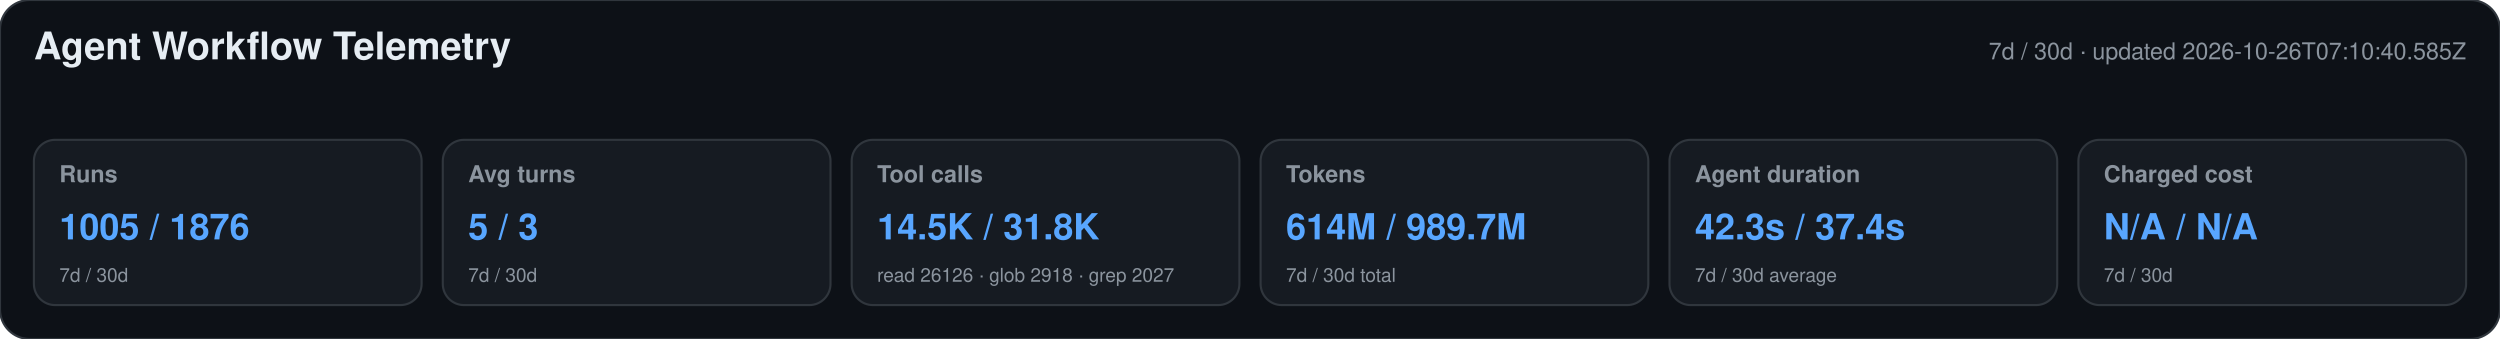
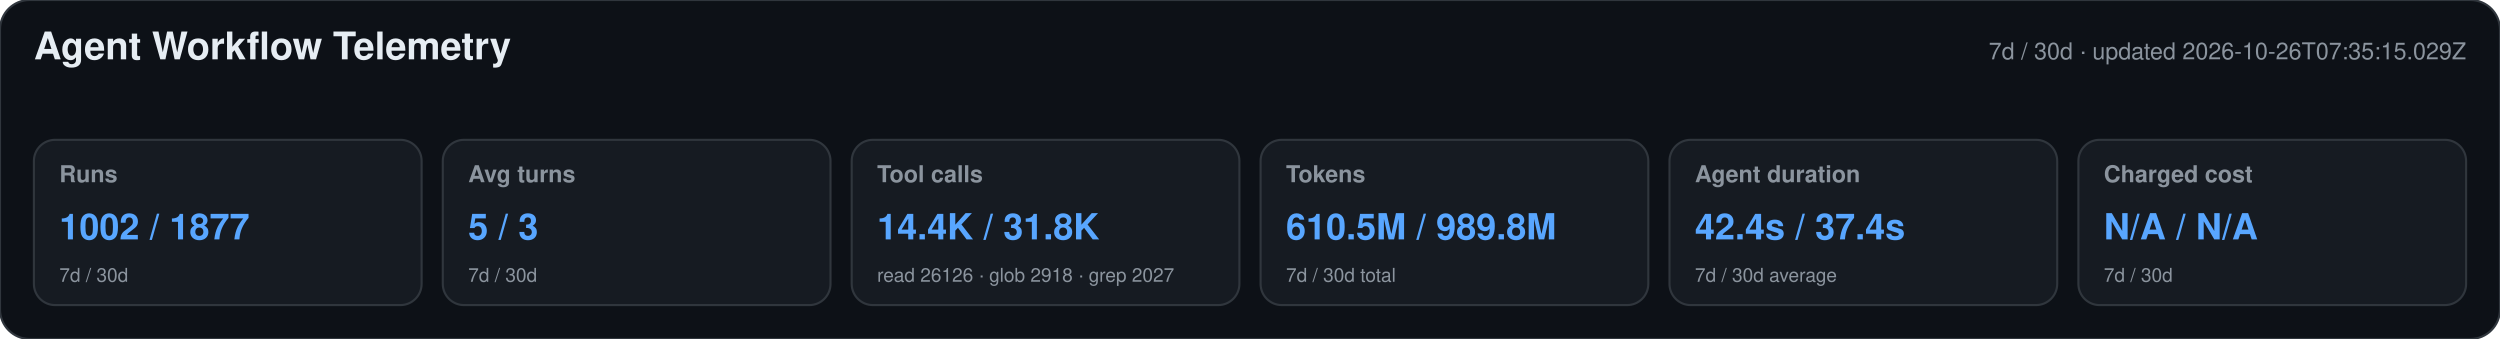
<svg xmlns="http://www.w3.org/2000/svg" width="1180" height="160" viewBox="0 0 1180 160" role="img" aria-labelledby="title desc">
  <style>text{font-family:-apple-system,BlinkMacSystemFont,"Segoe UI",Helvetica,Arial,sans-serif}.heading{font-size:18px;font-weight:650;fill:#e6edf3}.meta,.label,.secondary{fill:#8b949e}.meta,.label{font-size:11px}.label{font-weight:600}.primary{font-size:17px;font-weight:700;fill:#58a6ff}.secondary{font-size:9px}</style>
  <rect width="1180" height="160" rx="14" fill="#0d1117" stroke="#30363d" />
  <text x="16" y="28" class="heading">Agent Workflow Telemetry</text>
-   <text x="1164" y="28" text-anchor="end" class="meta">7d / 30d · updated 2026-10-26T07:10:40.585Z</text>
+   <text x="1164" y="28" text-anchor="end" class="meta">7d / 30d · updated 2026-10-26T07:35:15.029Z</text>
  <g>
    <rect x="16" y="66" width="183" height="78" rx="10" fill="#161b22" stroke="#30363d" />
    <text x="28" y="86" class="label">Runs</text>
-     <text x="28" y="113" class="primary">1005 / 1876</text>
+     <text x="28" y="113" class="primary">1002 / 1877</text>
    <text x="28" y="133" class="secondary">7d / 30d</text>
  </g>
  <g>
    <rect x="209" y="66" width="183" height="78" rx="10" fill="#161b22" stroke="#30363d" />
    <text x="221" y="86" class="label">Avg turns</text>
    <text x="221" y="113" class="primary">5 / 3</text>
    <text x="221" y="133" class="secondary">7d / 30d</text>
  </g>
  <g>
    <rect x="402" y="66" width="183" height="78" rx="10" fill="#161b22" stroke="#30363d" />
    <text x="414" y="86" class="label">Tool calls</text>
-     <text x="414" y="113" class="primary">14.5K / 31.8K</text>
+     <text x="414" y="113" class="primary">14.4K / 31.8K</text>
    <text x="414" y="133" class="secondary">read 26126 · glob 2918 · grep 2027</text>
  </g>
  <g>
    <rect x="595" y="66" width="183" height="78" rx="10" fill="#161b22" stroke="#30363d" />
    <text x="607" y="86" class="label">Tokens</text>
-     <text x="607" y="113" class="primary">614M / 989.7M</text>
+     <text x="607" y="113" class="primary">610.5M / 989.8M</text>
    <text x="607" y="133" class="secondary">7d / 30d total</text>
  </g>
  <g>
    <rect x="788" y="66" width="183" height="78" rx="10" fill="#161b22" stroke="#30363d" />
    <text x="800" y="86" class="label">Agent duration</text>
-     <text x="800" y="113" class="primary">42.3s / 37.4s</text>
+     <text x="800" y="113" class="primary">42.4s / 37.4s</text>
    <text x="800" y="133" class="secondary">7d / 30d average</text>
  </g>
  <g>
    <rect x="981" y="66" width="183" height="78" rx="10" fill="#161b22" stroke="#30363d" />
    <text x="993" y="86" class="label">Charged cost</text>
    <text x="993" y="113" class="primary">N/A / N/A</text>
    <text x="993" y="133" class="secondary">7d / 30d</text>
  </g>
</svg>
